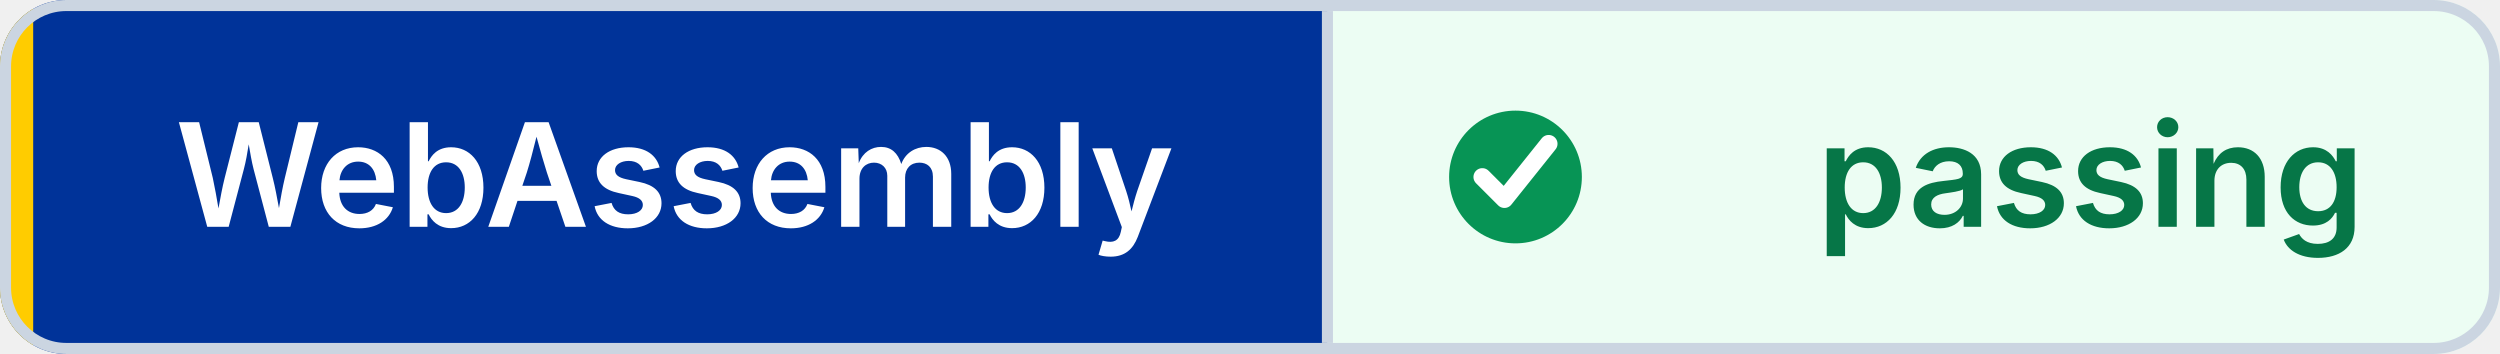
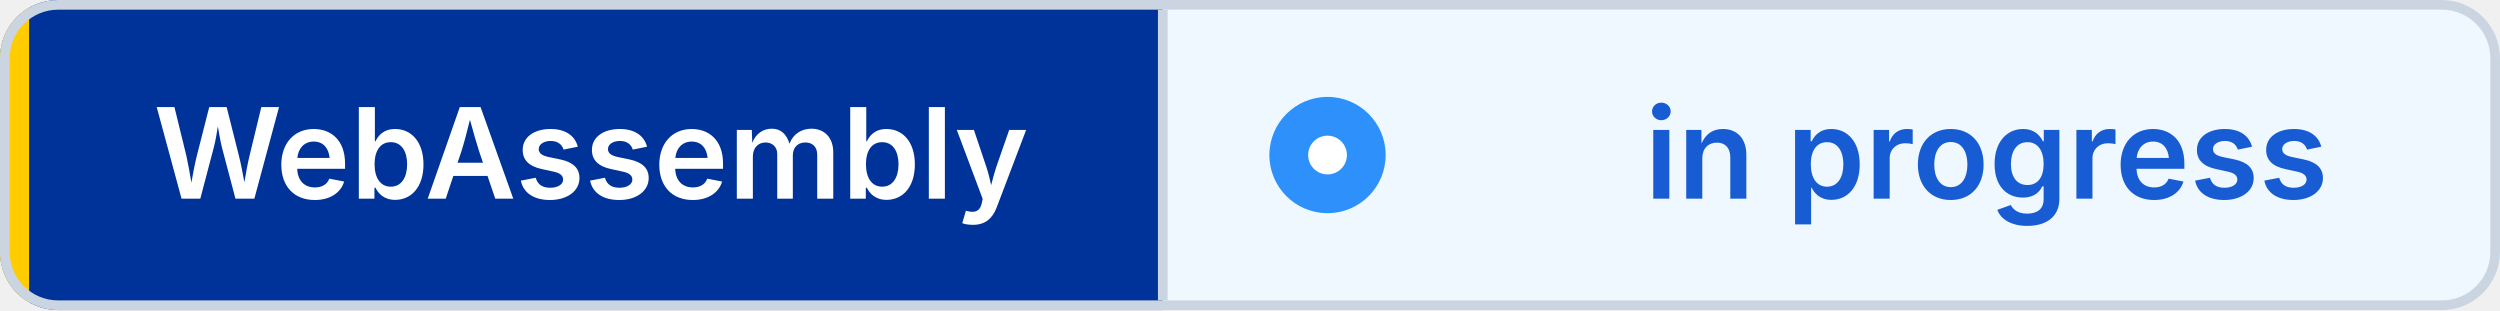
- <svg xmlns="http://www.w3.org/2000/svg" width="226" height="32" viewBox="0 0 226 32" role="img" aria-label="WebAssembly: passing" shape-rendering="geometricPrecision" text-rendering="geometricPrecision">
+ <svg xmlns="http://www.w3.org/2000/svg" width="258" height="32" viewBox="0 0 258 32" role="img" aria-label="WebAssembly: in progress" shape-rendering="geometricPrecision" text-rendering="geometricPrecision">
  <defs>
    <clipPath id="badge-clip">
-       <rect width="226" height="32" rx="6" />
+       <rect width="258" height="32" rx="6" />
    </clipPath>
  </defs>
  <g clip-path="url(#badge-clip)">
    <rect width="120" height="32" fill="#003399" />
-     <rect x="120" width="106" height="32" fill="#ECFDF3" />
+     <rect x="120" width="138" height="32" fill="#EFF8FF" />
    <rect width="3" height="32" fill="#FFCC00" />
  </g>
-   <rect x="0.5" y="0.5" width="225" height="31" rx="5.5" fill="none" stroke="#CBD5E1" />
+   <rect x="0.5" y="0.5" width="257" height="31" rx="5.5" fill="none" stroke="#CBD5E1" />
  <line x1="120" y1="1" x2="120" y2="31" stroke="#CBD5E1" />
-   <circle cx="137" cy="16" r="6" fill="#079455" />
-   <path d="M 134 16 l2 2 4 -5" fill="none" stroke="#FFFFFF" stroke-width="1.6" stroke-linecap="round" stroke-linejoin="round" />
+   <circle cx="137" cy="16" r="6" fill="#2E90FA" />
+   <circle cx="137" cy="16" r="2" fill="#FFFFFF" />
  <g font-family="Inter,Segoe UI,Helvetica Neue,Arial,sans-serif" font-size="13" font-weight="600" text-anchor="middle">
    <text x="61" y="20.5" fill="#FFFFFF">WebAssembly</text>
-     <text x="189" y="20.5" fill="#067647">passing</text>
+     <text x="205" y="20.5" fill="#175CD3">in progress</text>
  </g>
</svg>
